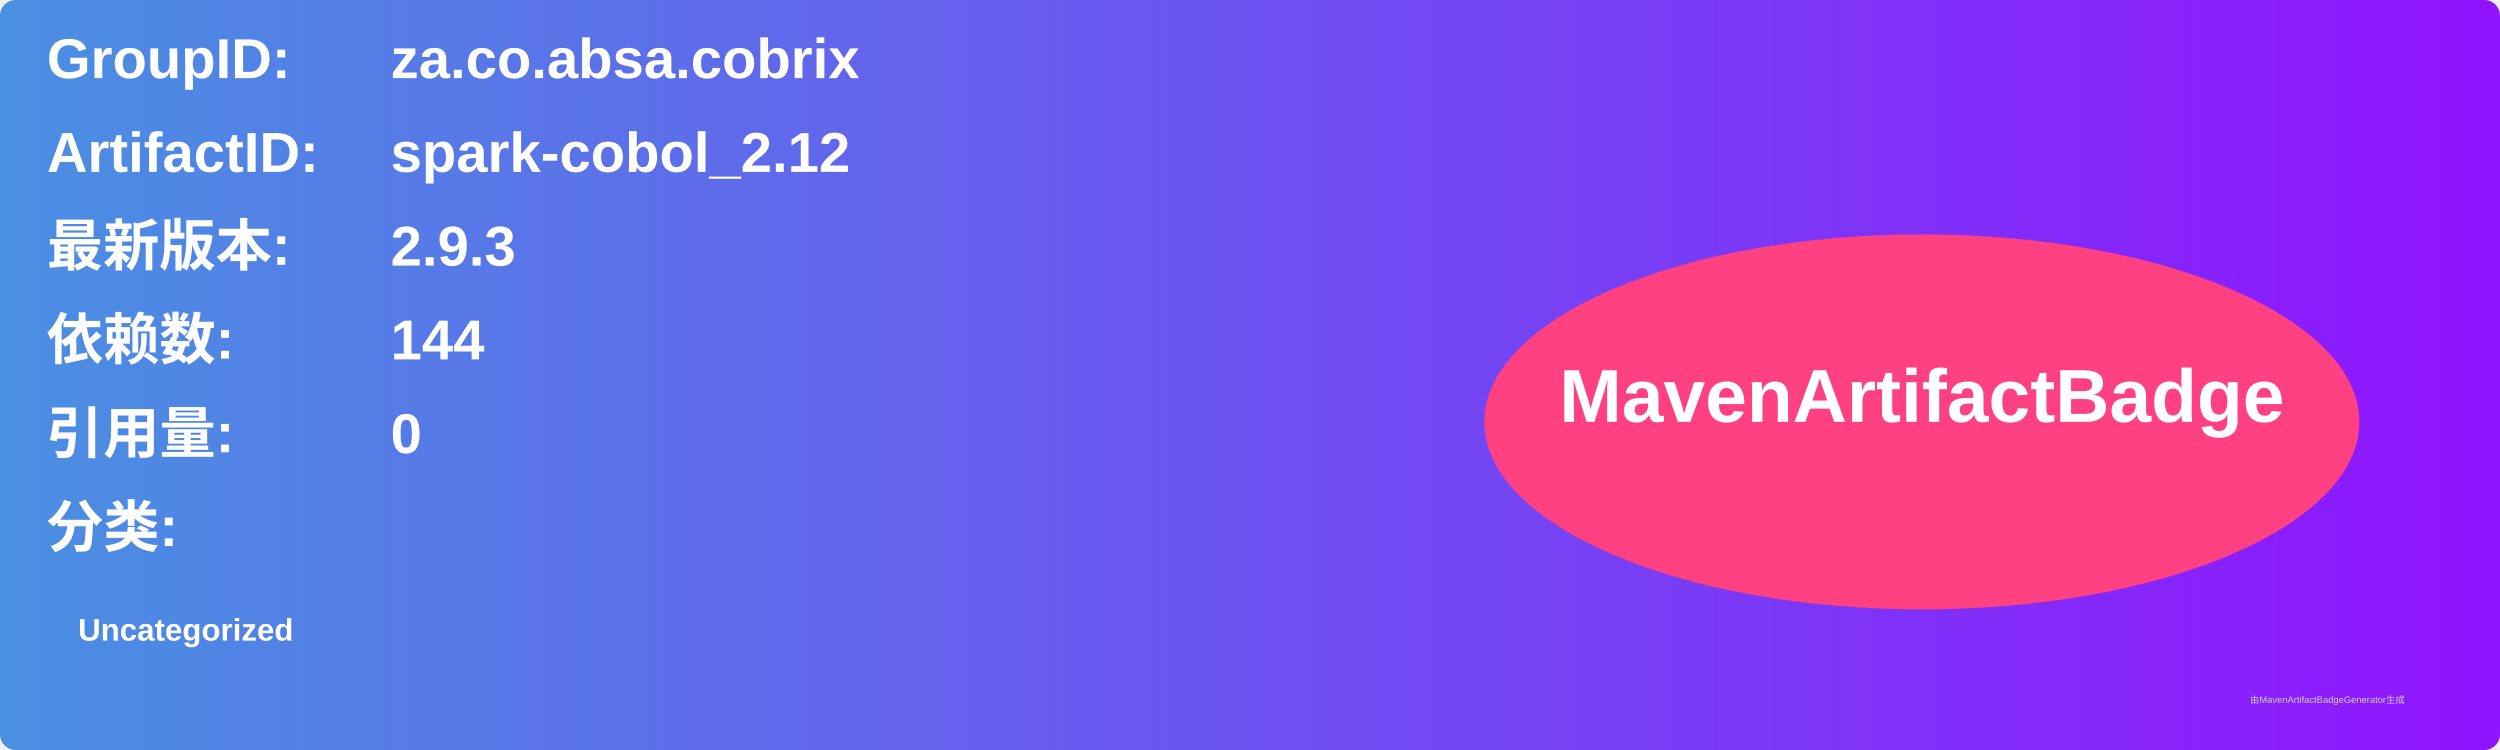
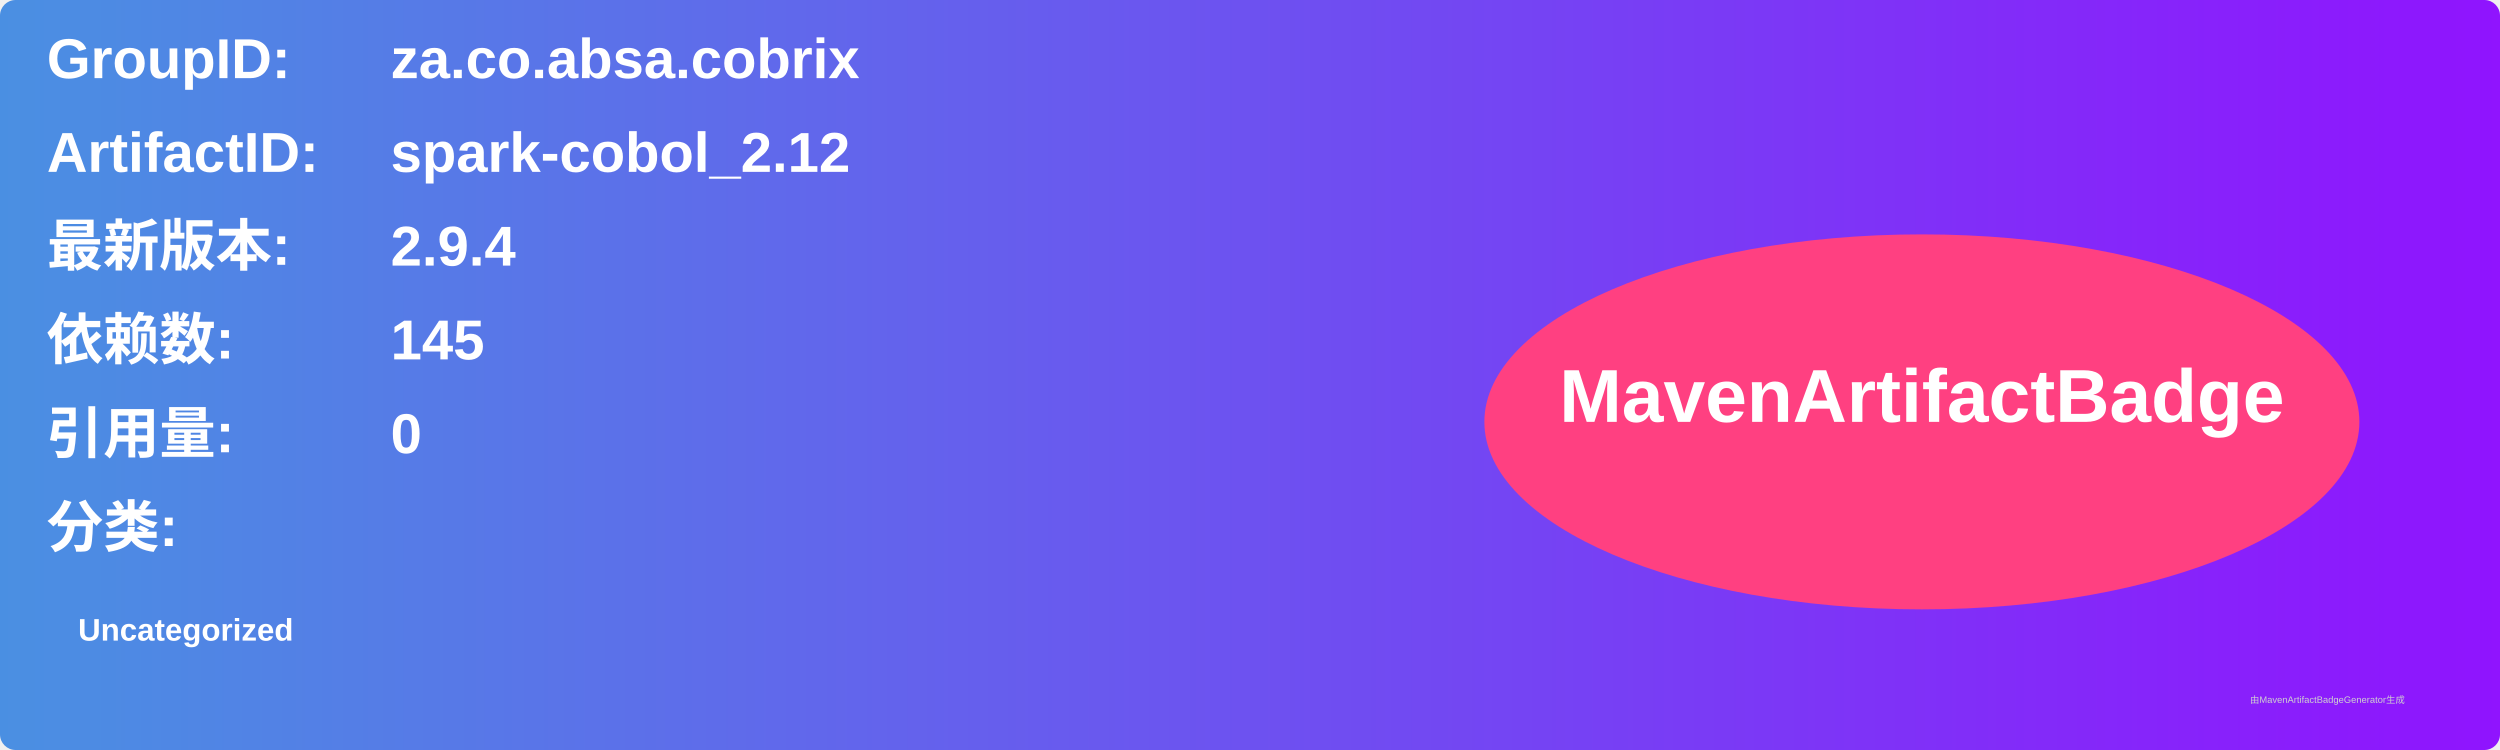
<svg xmlns="http://www.w3.org/2000/svg" width="800" height="240" viewBox="0 0 800 240">
  <linearGradient id="grad" x1="0%" y1="0%" x2="100%" y2="0%">
    <stop offset="0%" stop-color="#4a90e2" />
    <stop offset="100%" stop-color="#9013fe" />
  </linearGradient>
  <rect width="100%" height="100%" rx="5" ry="5" fill="url(#grad)" />
  <g transform="translate(15, 15)">
    <text x="0" y="10" font-family="Arial" font-size="18" fill="white" font-weight="bold" width="260">GroupID:</text>
    <text x="110" y="10" font-family="Arial" font-size="18" fill="white" font-weight="bold" width="460">za.co.absa.cobrix</text>
    <text x="0" y="40" font-family="Arial" font-size="18" fill="white" font-weight="bold" width="260">ArtifactID:</text>
    <text x="110" y="40" font-family="Arial" font-size="18" fill="white" font-weight="bold" width="460">spark-cobol_2.12</text>
    <text x="0" y="70" font-family="Arial" font-size="18" fill="white" font-weight="bold">最新版本:</text>
    <text x="110" y="70" font-family="Arial" font-size="18" fill="white" font-weight="bold">
-       <tspan font-weight="bold">2.9.3</tspan>
+       <tspan font-weight="bold">2.9.4</tspan>
    </text>
    <text x="0" y="100" font-family="Arial" font-size="18" fill="white" font-weight="bold">依赖数: </text>
    <text x="110" y="100" font-family="Arial" font-size="18" fill="white">
-       <tspan font-weight="bold">144</tspan>
+       <tspan font-weight="bold">145</tspan>
    </text>
    <text x="0" y="130" font-family="Arial" font-size="18" fill="white" font-weight="bold">引用量: </text>
    <text x="110" y="130" font-family="Arial" font-size="18" fill="white">
      <tspan font-weight="bold">0</tspan>
    </text>
    <text x="0" y="160" font-family="Arial" font-size="18" fill="white" font-weight="bold">分类:</text>
    <text x="10" y="190" font-family="Arial" font-size="10" fill="white">
      <tspan font-weight="bold">Uncategorized</tspan>
    </text>
    <ellipse cx="600" cy="120" rx="140" ry="60" fill="#ff4081" />
    <text x="600" y="120" text-anchor="middle" font-family="Arial" font-size="24" fill="white" font-weight="bold">MavenArtifactBadge</text>
  </g>
  <text x="720" y="225" font-family="Arial" font-size="3" fill="#d0d0d0">由MavenArtifactBadgeGenerator生成</text>
</svg>
